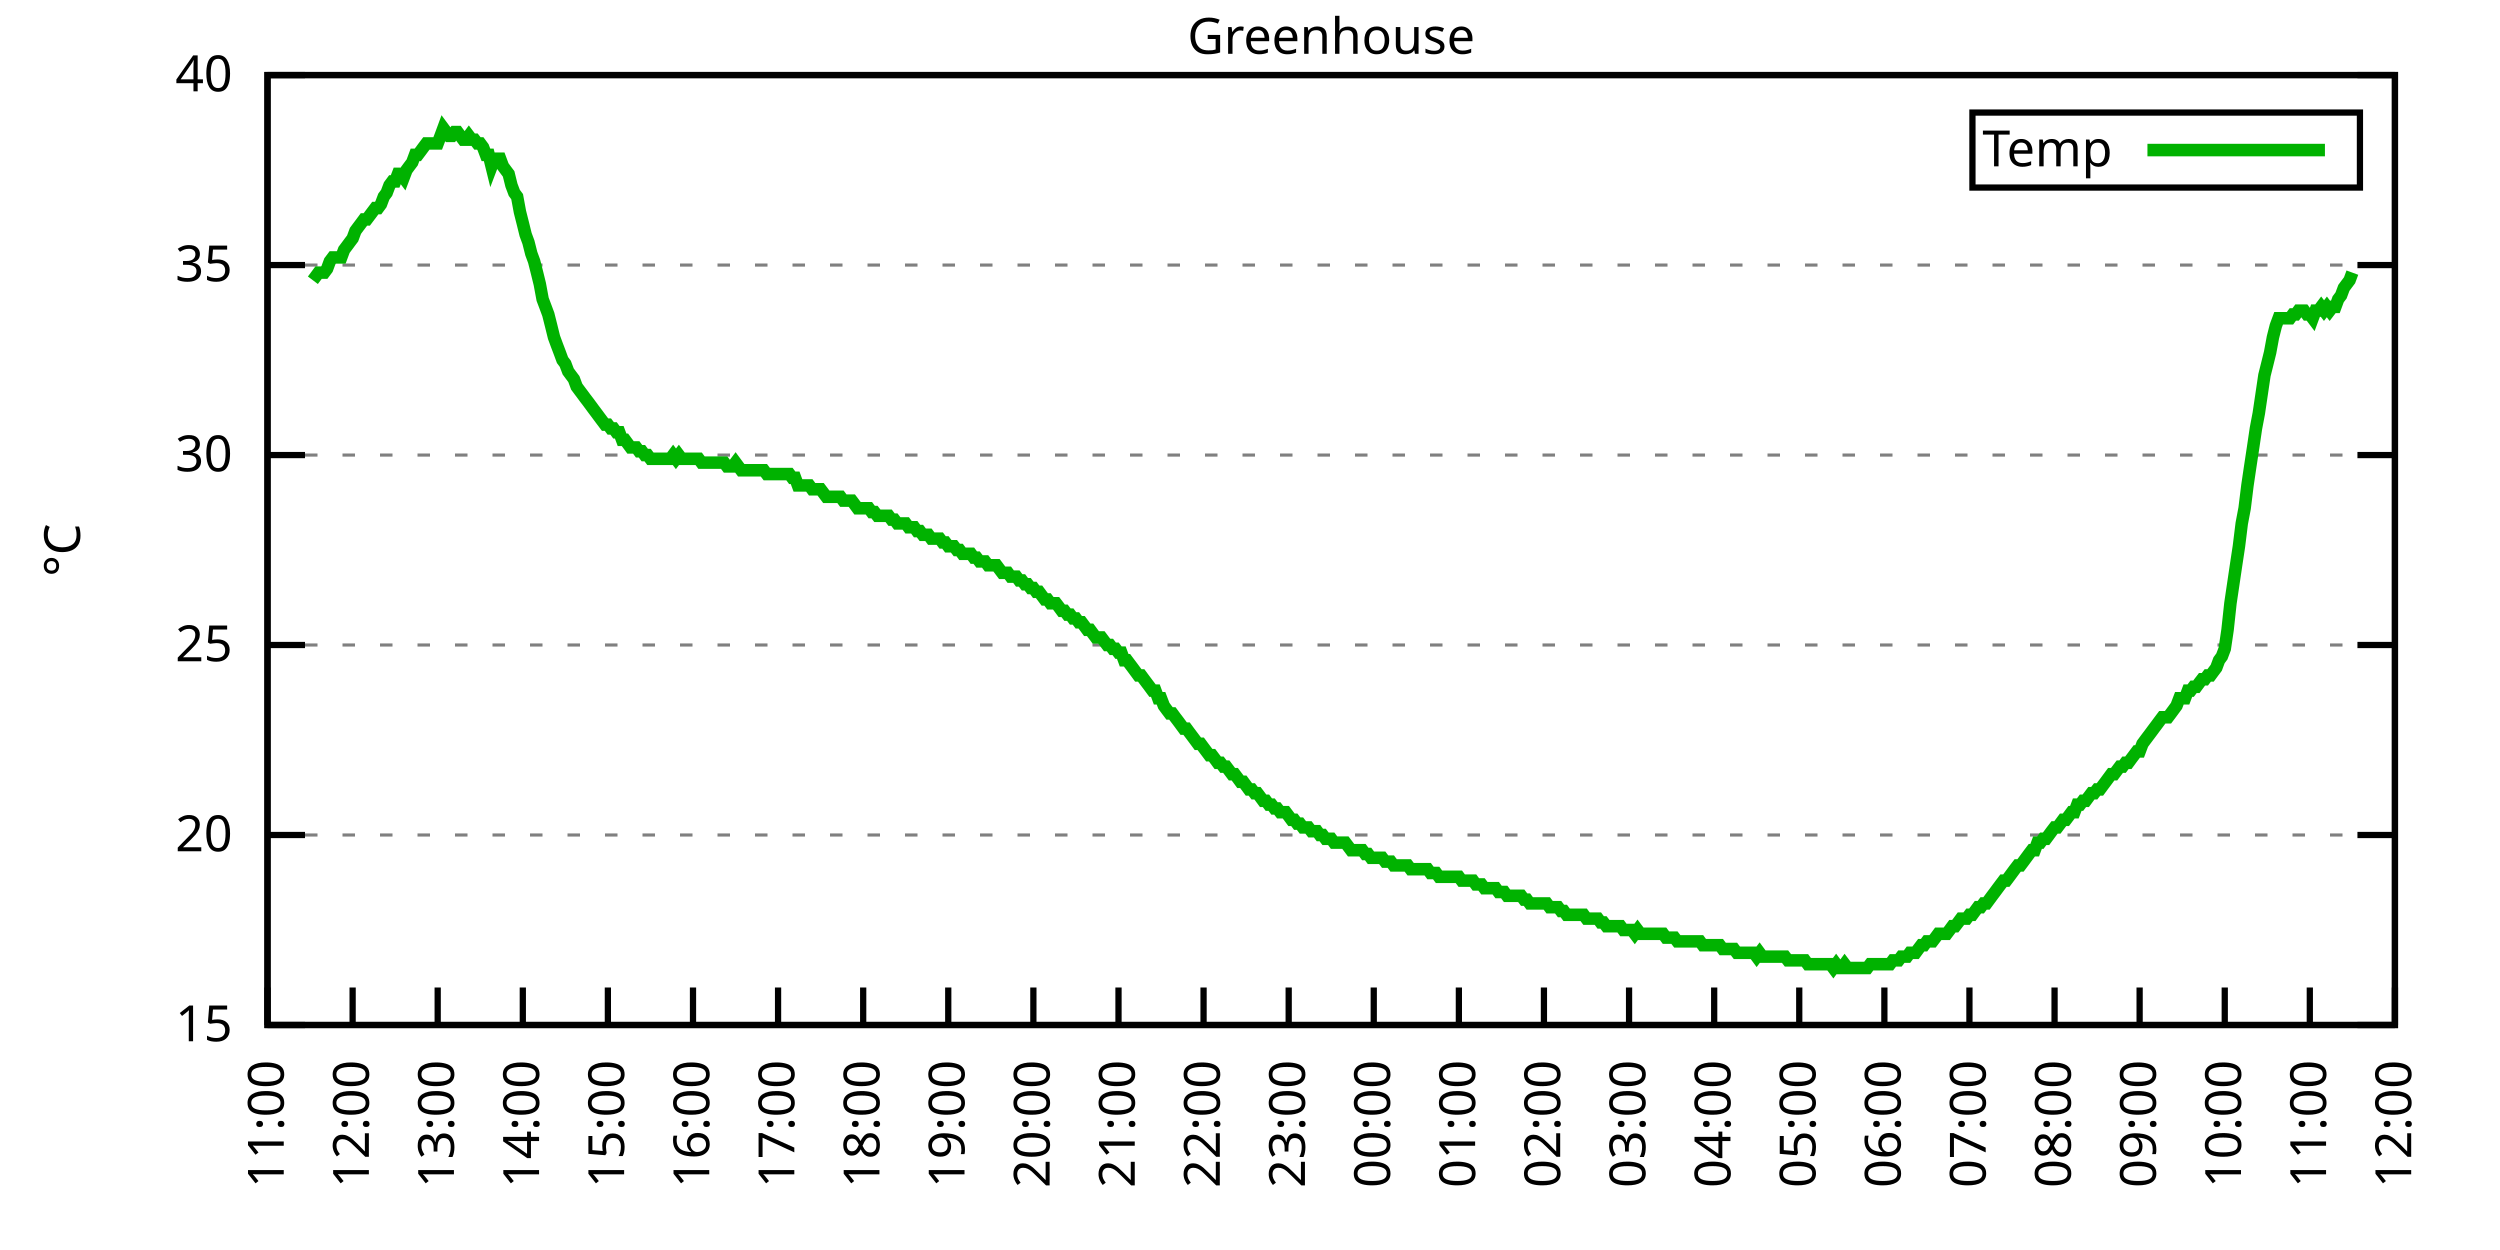
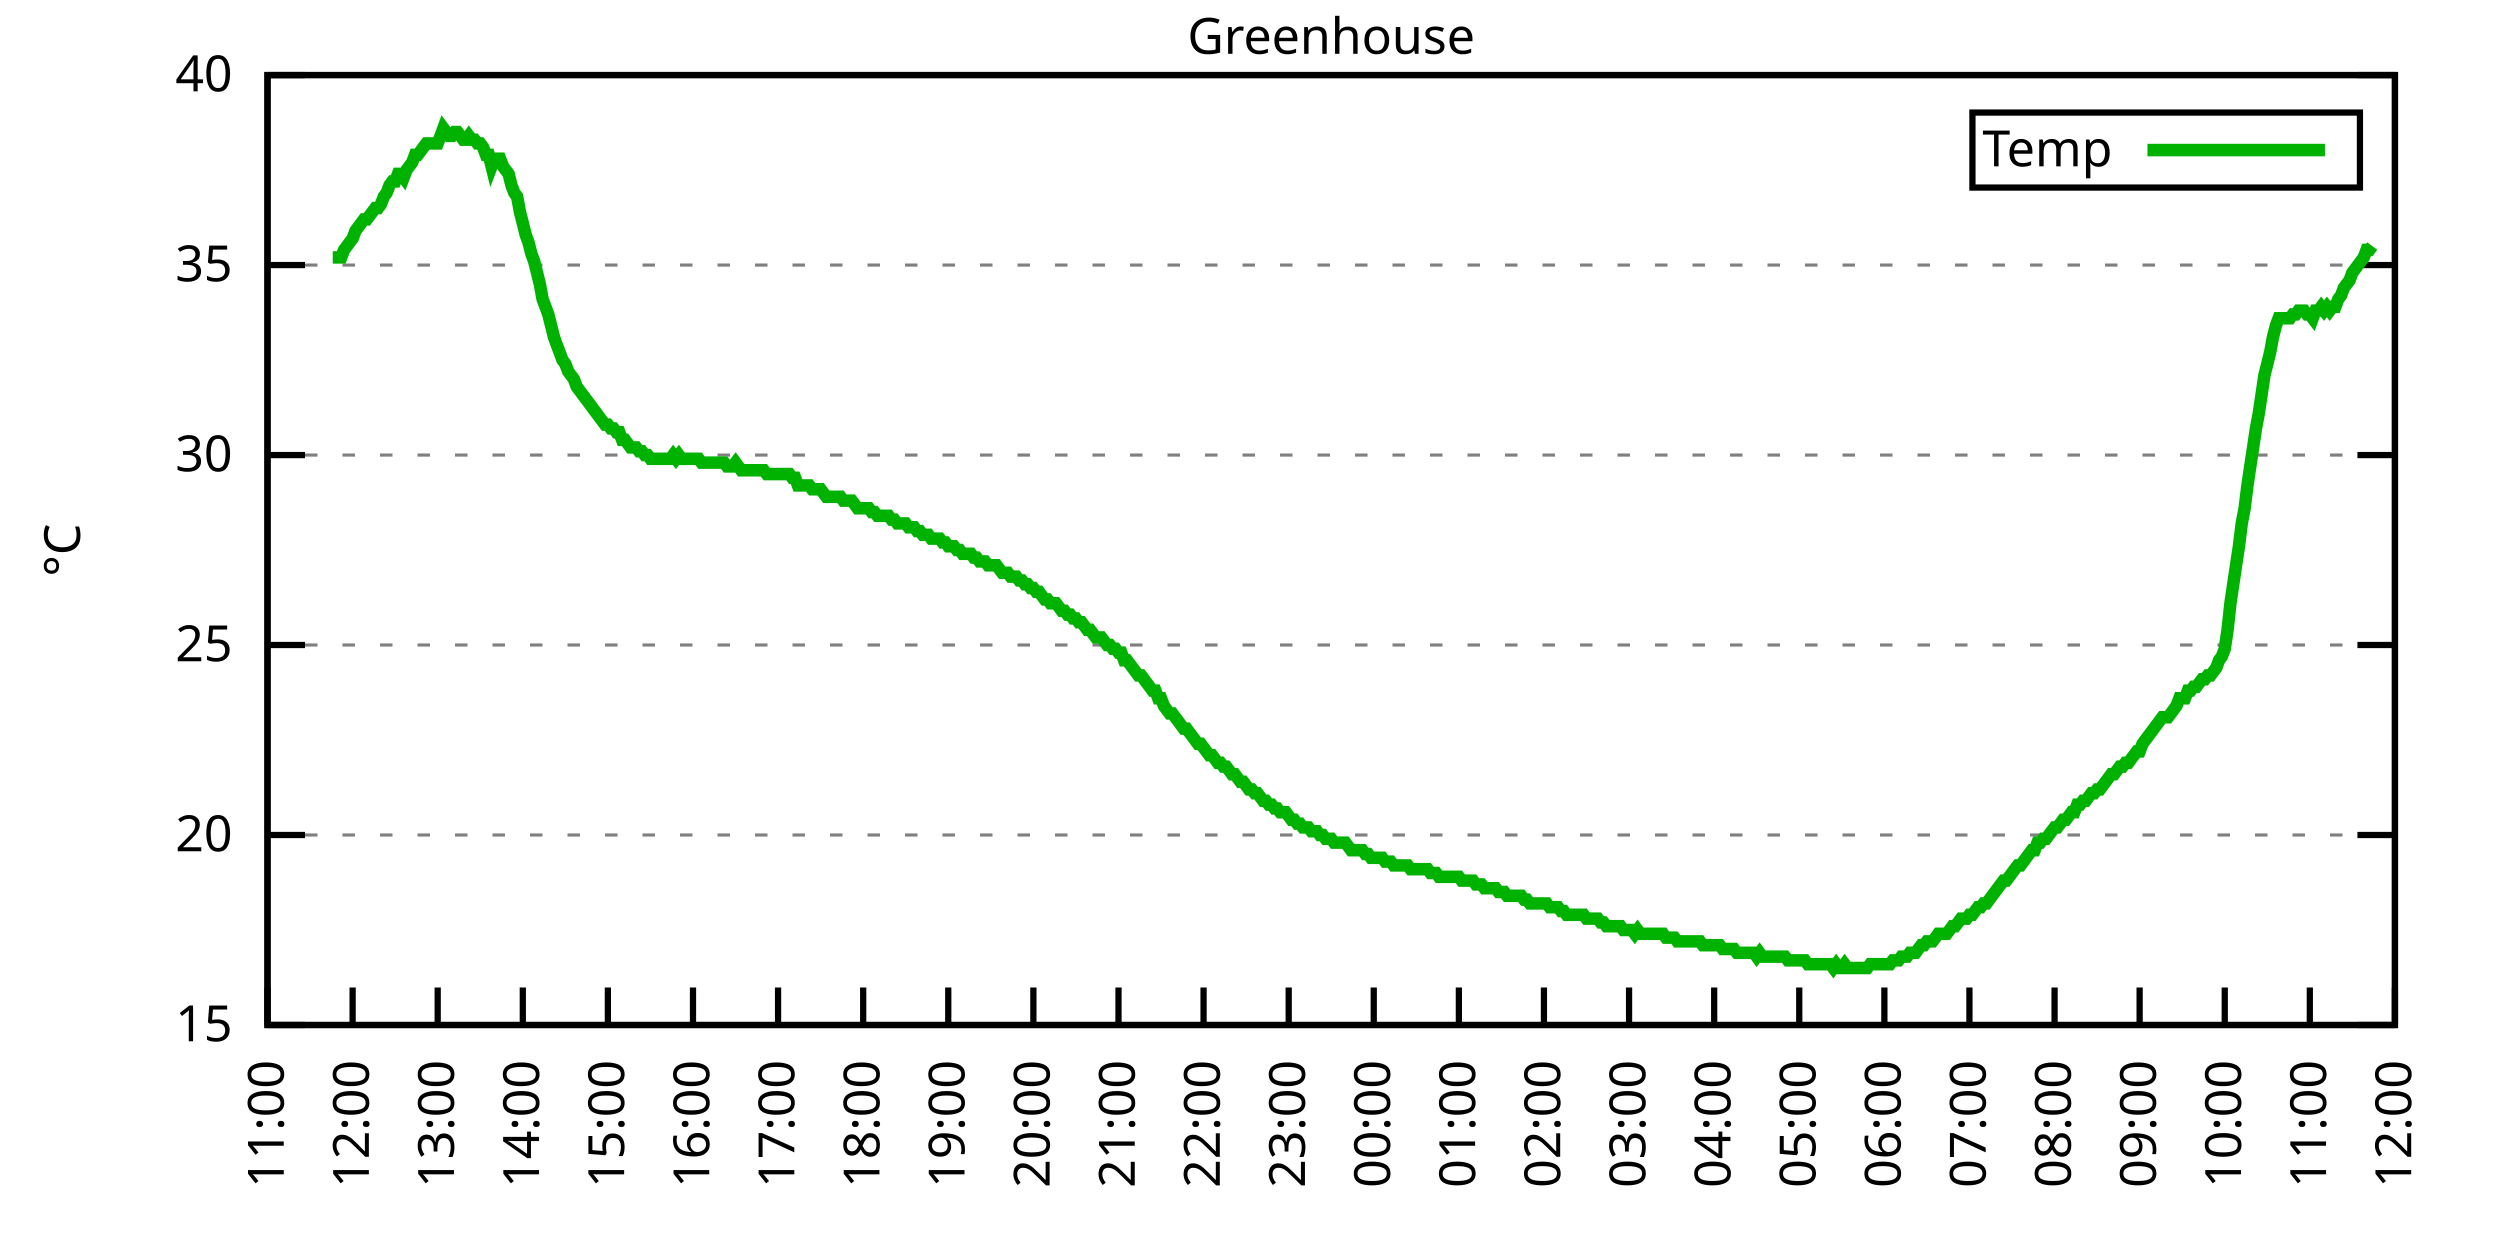
<svg xmlns="http://www.w3.org/2000/svg" xmlns:xlink="http://www.w3.org/1999/xlink" width="400" height="200" viewBox="0 0 400 200">
  <g id="gnuplot_canvas">
    <rect x="0" y="0" width="400" height="200" fill="none" />
    <defs>
      <circle id="gpDot" r="0.5" stroke-width="0.5" stroke="currentColor" />
      <path id="gpPt0" stroke-width="0.333" stroke="currentColor" d="M-1,0 h2 M0,-1 v2" />
      <path id="gpPt1" stroke-width="0.333" stroke="currentColor" d="M-1,-1 L1,1 M1,-1 L-1,1" />
      <path id="gpPt2" stroke-width="0.333" stroke="currentColor" d="M-1,0 L1,0 M0,-1 L0,1 M-1,-1 L1,1 M-1,1 L1,-1" />
      <rect id="gpPt3" stroke-width="0.333" stroke="currentColor" x="-1" y="-1" width="2" height="2" />
      <rect id="gpPt4" stroke-width="0.333" stroke="currentColor" fill="currentColor" x="-1" y="-1" width="2" height="2" />
      <circle id="gpPt5" stroke-width="0.333" stroke="currentColor" cx="0" cy="0" r="1" />
      <use xlink:href="#gpPt5" id="gpPt6" fill="currentColor" stroke="none" />
      <path id="gpPt7" stroke-width="0.333" stroke="currentColor" d="M0,-1.33 L-1.33,0.67 L1.33,0.67 z" />
      <use xlink:href="#gpPt7" id="gpPt8" fill="currentColor" stroke="none" />
      <use xlink:href="#gpPt7" id="gpPt9" stroke="currentColor" transform="rotate(180)" />
      <use xlink:href="#gpPt9" id="gpPt10" fill="currentColor" stroke="none" />
      <use xlink:href="#gpPt3" id="gpPt11" stroke="currentColor" transform="rotate(45)" />
      <use xlink:href="#gpPt11" id="gpPt12" fill="currentColor" stroke="none" />
      <path id="gpPt13" stroke-width="0.333" stroke="currentColor" d="M0,1.330 L1.265,0.411 L0.782,-1.067 L-0.782,-1.076 L-1.265,0.411 z" />
      <use xlink:href="#gpPt13" id="gpPt14" fill="currentColor" stroke="none" />
      <filter id="textbox" filterUnits="objectBoundingBox" x="0" y="0" height="1" width="1">
        <feFlood flood-color="white" flood-opacity="1" result="bgnd" />
        <feComposite in="SourceGraphic" in2="bgnd" operator="atop" />
      </filter>
      <filter id="greybox" filterUnits="objectBoundingBox" x="0" y="0" height="1" width="1">
        <feFlood flood-color="lightgrey" flood-opacity="1" result="grey" />
        <feComposite in="SourceGraphic" in2="grey" operator="atop" />
      </filter>
    </defs>
    <g fill="none" color="white" stroke="currentColor" stroke-width="1.00" stroke-linecap="butt" stroke-linejoin="miter">
</g>
    <g fill="none" color="black" stroke="currentColor" stroke-width="1.00" stroke-linecap="butt" stroke-linejoin="miter">
      <g stroke="none" shape-rendering="crispEdges">
        <polygon fill="rgb(255, 255, 255)" points="42.80,164.00 383.18,164.00 383.18,12.02 42.80,12.02 " />
      </g>
    </g>
    <g fill="none" color="black" stroke="currentColor" stroke-width="1.00" stroke-linecap="butt" stroke-linejoin="miter">
</g>
    <g fill="none" color="black" stroke="black" stroke-width="0.50" stroke-linecap="butt" stroke-linejoin="miter">
</g>
    <g fill="none" color="gray" stroke="currentColor" stroke-width="0.50" stroke-linecap="butt" stroke-linejoin="miter">
      <path stroke="gray" stroke-dasharray="2,4" class="gridline" d="M42.80,164.00 L383.19,164.00  " />
    </g>
    <g fill="none" color="gray" stroke="gray" stroke-width="1.00" stroke-linecap="butt" stroke-linejoin="miter">
</g>
    <g fill="none" color="black" stroke="currentColor" stroke-width="1.00" stroke-linecap="butt" stroke-linejoin="miter">
      <path stroke="black" d="M42.80,164.00 L48.80,164.00 M383.19,164.00 L377.19,164.00  " />
      <g transform="translate(37.20,166.60)" stroke="none" fill="black" font-family="Sans" font-size="8.00" text-anchor="end">
        <text>
          <tspan font-family="Sans"> 15</tspan>
        </text>
      </g>
    </g>
    <g fill="none" color="black" stroke="currentColor" stroke-width="1.00" stroke-linecap="butt" stroke-linejoin="miter">
</g>
    <g fill="none" color="black" stroke="black" stroke-width="0.50" stroke-linecap="butt" stroke-linejoin="miter">
</g>
    <g fill="none" color="gray" stroke="currentColor" stroke-width="0.50" stroke-linecap="butt" stroke-linejoin="miter">
      <path stroke="gray" stroke-dasharray="2,4" class="gridline" d="M42.80,133.60 L383.19,133.60  " />
    </g>
    <g fill="none" color="gray" stroke="gray" stroke-width="1.00" stroke-linecap="butt" stroke-linejoin="miter">
</g>
    <g fill="none" color="black" stroke="currentColor" stroke-width="1.00" stroke-linecap="butt" stroke-linejoin="miter">
      <path stroke="black" d="M42.80,133.60 L48.80,133.60 M383.19,133.60 L377.19,133.60  " />
      <g transform="translate(37.20,136.20)" stroke="none" fill="black" font-family="Sans" font-size="8.00" text-anchor="end">
        <text>
          <tspan font-family="Sans"> 20</tspan>
        </text>
      </g>
    </g>
    <g fill="none" color="black" stroke="currentColor" stroke-width="1.00" stroke-linecap="butt" stroke-linejoin="miter">
</g>
    <g fill="none" color="black" stroke="black" stroke-width="0.50" stroke-linecap="butt" stroke-linejoin="miter">
</g>
    <g fill="none" color="gray" stroke="currentColor" stroke-width="0.50" stroke-linecap="butt" stroke-linejoin="miter">
      <path stroke="gray" stroke-dasharray="2,4" class="gridline" d="M42.80,103.20 L383.19,103.20  " />
    </g>
    <g fill="none" color="gray" stroke="gray" stroke-width="1.00" stroke-linecap="butt" stroke-linejoin="miter">
</g>
    <g fill="none" color="black" stroke="currentColor" stroke-width="1.00" stroke-linecap="butt" stroke-linejoin="miter">
      <path stroke="black" d="M42.80,103.20 L48.80,103.20 M383.19,103.20 L377.19,103.20  " />
      <g transform="translate(37.20,105.80)" stroke="none" fill="black" font-family="Sans" font-size="8.00" text-anchor="end">
        <text>
          <tspan font-family="Sans"> 25</tspan>
        </text>
      </g>
    </g>
    <g fill="none" color="black" stroke="currentColor" stroke-width="1.00" stroke-linecap="butt" stroke-linejoin="miter">
</g>
    <g fill="none" color="black" stroke="black" stroke-width="0.50" stroke-linecap="butt" stroke-linejoin="miter">
</g>
    <g fill="none" color="gray" stroke="currentColor" stroke-width="0.50" stroke-linecap="butt" stroke-linejoin="miter">
      <path stroke="gray" stroke-dasharray="2,4" class="gridline" d="M42.80,72.81 L383.19,72.81  " />
    </g>
    <g fill="none" color="gray" stroke="gray" stroke-width="1.00" stroke-linecap="butt" stroke-linejoin="miter">
</g>
    <g fill="none" color="black" stroke="currentColor" stroke-width="1.00" stroke-linecap="butt" stroke-linejoin="miter">
      <path stroke="black" d="M42.80,72.81 L48.80,72.81 M383.19,72.81 L377.19,72.81  " />
      <g transform="translate(37.20,75.41)" stroke="none" fill="black" font-family="Sans" font-size="8.00" text-anchor="end">
        <text>
          <tspan font-family="Sans"> 30</tspan>
        </text>
      </g>
    </g>
    <g fill="none" color="black" stroke="currentColor" stroke-width="1.00" stroke-linecap="butt" stroke-linejoin="miter">
</g>
    <g fill="none" color="black" stroke="black" stroke-width="0.50" stroke-linecap="butt" stroke-linejoin="miter">
</g>
    <g fill="none" color="gray" stroke="currentColor" stroke-width="0.50" stroke-linecap="butt" stroke-linejoin="miter">
      <path stroke="gray" stroke-dasharray="2,4" class="gridline" d="M42.80,42.41 L383.19,42.41  " />
    </g>
    <g fill="none" color="gray" stroke="gray" stroke-width="1.00" stroke-linecap="butt" stroke-linejoin="miter">
</g>
    <g fill="none" color="black" stroke="currentColor" stroke-width="1.00" stroke-linecap="butt" stroke-linejoin="miter">
      <path stroke="black" d="M42.80,42.41 L48.80,42.41 M383.19,42.41 L377.19,42.41  " />
      <g transform="translate(37.20,45.01)" stroke="none" fill="black" font-family="Sans" font-size="8.00" text-anchor="end">
        <text>
          <tspan font-family="Sans"> 35</tspan>
        </text>
      </g>
    </g>
    <g fill="none" color="black" stroke="currentColor" stroke-width="1.00" stroke-linecap="butt" stroke-linejoin="miter">
</g>
    <g fill="none" color="black" stroke="black" stroke-width="0.50" stroke-linecap="butt" stroke-linejoin="miter">
</g>
    <g fill="none" color="gray" stroke="currentColor" stroke-width="0.50" stroke-linecap="butt" stroke-linejoin="miter">
      <path stroke="gray" stroke-dasharray="2,4" class="gridline" d="M42.80,12.01 L383.19,12.01  " />
    </g>
    <g fill="none" color="gray" stroke="gray" stroke-width="1.00" stroke-linecap="butt" stroke-linejoin="miter">
</g>
    <g fill="none" color="black" stroke="currentColor" stroke-width="1.00" stroke-linecap="butt" stroke-linejoin="miter">
      <path stroke="black" d="M42.80,12.01 L48.80,12.01 M383.19,12.01 L377.19,12.01  " />
      <g transform="translate(37.20,14.61)" stroke="none" fill="black" font-family="Sans" font-size="8.00" text-anchor="end">
        <text>
          <tspan font-family="Sans"> 40</tspan>
        </text>
      </g>
    </g>
    <g fill="none" color="black" stroke="currentColor" stroke-width="1.00" stroke-linecap="butt" stroke-linejoin="miter">
      <path stroke="black" d="M42.80,164.00 L42.80,158.00  " />
      <g transform="translate(45.40,169.60) rotate(270.00)" stroke="none" fill="black" font-family="Sans" font-size="8.00" text-anchor="end">
        <text>
          <tspan font-family="Sans">11:00</tspan>
        </text>
      </g>
    </g>
    <g fill="none" color="black" stroke="currentColor" stroke-width="1.00" stroke-linecap="butt" stroke-linejoin="miter">
      <path stroke="black" d="M56.42,164.00 L56.42,158.00  " />
      <g transform="translate(59.02,169.60) rotate(270.00)" stroke="none" fill="black" font-family="Sans" font-size="8.00" text-anchor="end">
        <text>
          <tspan font-family="Sans">12:00</tspan>
        </text>
      </g>
    </g>
    <g fill="none" color="black" stroke="currentColor" stroke-width="1.00" stroke-linecap="butt" stroke-linejoin="miter">
      <path stroke="black" d="M70.03,164.00 L70.03,158.00  " />
      <g transform="translate(72.63,169.60) rotate(270.00)" stroke="none" fill="black" font-family="Sans" font-size="8.00" text-anchor="end">
        <text>
          <tspan font-family="Sans">13:00</tspan>
        </text>
      </g>
    </g>
    <g fill="none" color="black" stroke="currentColor" stroke-width="1.00" stroke-linecap="butt" stroke-linejoin="miter">
      <path stroke="black" d="M83.65,164.00 L83.65,158.00  " />
      <g transform="translate(86.25,169.60) rotate(270.00)" stroke="none" fill="black" font-family="Sans" font-size="8.00" text-anchor="end">
        <text>
          <tspan font-family="Sans">14:00</tspan>
        </text>
      </g>
    </g>
    <g fill="none" color="black" stroke="currentColor" stroke-width="1.00" stroke-linecap="butt" stroke-linejoin="miter">
      <path stroke="black" d="M97.26,164.00 L97.26,158.00  " />
      <g transform="translate(99.86,169.60) rotate(270.00)" stroke="none" fill="black" font-family="Sans" font-size="8.00" text-anchor="end">
        <text>
          <tspan font-family="Sans">15:00</tspan>
        </text>
      </g>
    </g>
    <g fill="none" color="black" stroke="currentColor" stroke-width="1.00" stroke-linecap="butt" stroke-linejoin="miter">
      <path stroke="black" d="M110.88,164.00 L110.88,158.00  " />
      <g transform="translate(113.48,169.60) rotate(270.00)" stroke="none" fill="black" font-family="Sans" font-size="8.00" text-anchor="end">
        <text>
          <tspan font-family="Sans">16:00</tspan>
        </text>
      </g>
    </g>
    <g fill="none" color="black" stroke="currentColor" stroke-width="1.00" stroke-linecap="butt" stroke-linejoin="miter">
      <path stroke="black" d="M124.49,164.00 L124.49,158.00  " />
      <g transform="translate(127.09,169.60) rotate(270.00)" stroke="none" fill="black" font-family="Sans" font-size="8.00" text-anchor="end">
        <text>
          <tspan font-family="Sans">17:00</tspan>
        </text>
      </g>
    </g>
    <g fill="none" color="black" stroke="currentColor" stroke-width="1.00" stroke-linecap="butt" stroke-linejoin="miter">
      <path stroke="black" d="M138.11,164.00 L138.11,158.00  " />
      <g transform="translate(140.71,169.60) rotate(270.00)" stroke="none" fill="black" font-family="Sans" font-size="8.00" text-anchor="end">
        <text>
          <tspan font-family="Sans">18:00</tspan>
        </text>
      </g>
    </g>
    <g fill="none" color="black" stroke="currentColor" stroke-width="1.00" stroke-linecap="butt" stroke-linejoin="miter">
      <path stroke="black" d="M151.72,164.00 L151.72,158.00  " />
      <g transform="translate(154.32,169.60) rotate(270.00)" stroke="none" fill="black" font-family="Sans" font-size="8.00" text-anchor="end">
        <text>
          <tspan font-family="Sans">19:00</tspan>
        </text>
      </g>
    </g>
    <g fill="none" color="black" stroke="currentColor" stroke-width="1.00" stroke-linecap="butt" stroke-linejoin="miter">
      <path stroke="black" d="M165.34,164.00 L165.34,158.00  " />
      <g transform="translate(167.94,169.60) rotate(270.00)" stroke="none" fill="black" font-family="Sans" font-size="8.00" text-anchor="end">
        <text>
          <tspan font-family="Sans">20:00</tspan>
        </text>
      </g>
    </g>
    <g fill="none" color="black" stroke="currentColor" stroke-width="1.00" stroke-linecap="butt" stroke-linejoin="miter">
      <path stroke="black" d="M178.96,164.00 L178.96,158.00  " />
      <g transform="translate(181.56,169.60) rotate(270.00)" stroke="none" fill="black" font-family="Sans" font-size="8.00" text-anchor="end">
        <text>
          <tspan font-family="Sans">21:00</tspan>
        </text>
      </g>
    </g>
    <g fill="none" color="black" stroke="currentColor" stroke-width="1.00" stroke-linecap="butt" stroke-linejoin="miter">
      <path stroke="black" d="M192.57,164.00 L192.57,158.00  " />
      <g transform="translate(195.17,169.60) rotate(270.00)" stroke="none" fill="black" font-family="Sans" font-size="8.00" text-anchor="end">
        <text>
          <tspan font-family="Sans">22:00</tspan>
        </text>
      </g>
    </g>
    <g fill="none" color="black" stroke="currentColor" stroke-width="1.00" stroke-linecap="butt" stroke-linejoin="miter">
      <path stroke="black" d="M206.19,164.00 L206.19,158.00  " />
      <g transform="translate(208.79,169.60) rotate(270.00)" stroke="none" fill="black" font-family="Sans" font-size="8.00" text-anchor="end">
        <text>
          <tspan font-family="Sans">23:00</tspan>
        </text>
      </g>
    </g>
    <g fill="none" color="black" stroke="currentColor" stroke-width="1.00" stroke-linecap="butt" stroke-linejoin="miter">
      <path stroke="black" d="M219.80,164.00 L219.80,158.00  " />
      <g transform="translate(222.40,169.60) rotate(270.00)" stroke="none" fill="black" font-family="Sans" font-size="8.00" text-anchor="end">
        <text>
          <tspan font-family="Sans">00:00</tspan>
        </text>
      </g>
    </g>
    <g fill="none" color="black" stroke="currentColor" stroke-width="1.00" stroke-linecap="butt" stroke-linejoin="miter">
      <path stroke="black" d="M233.42,164.00 L233.42,158.00  " />
      <g transform="translate(236.02,169.60) rotate(270.00)" stroke="none" fill="black" font-family="Sans" font-size="8.00" text-anchor="end">
        <text>
          <tspan font-family="Sans">01:00</tspan>
        </text>
      </g>
    </g>
    <g fill="none" color="black" stroke="currentColor" stroke-width="1.00" stroke-linecap="butt" stroke-linejoin="miter">
      <path stroke="black" d="M247.03,164.00 L247.03,158.00  " />
      <g transform="translate(249.63,169.60) rotate(270.00)" stroke="none" fill="black" font-family="Sans" font-size="8.00" text-anchor="end">
        <text>
          <tspan font-family="Sans">02:00</tspan>
        </text>
      </g>
    </g>
    <g fill="none" color="black" stroke="currentColor" stroke-width="1.00" stroke-linecap="butt" stroke-linejoin="miter">
      <path stroke="black" d="M260.65,164.00 L260.65,158.00  " />
      <g transform="translate(263.25,169.60) rotate(270.00)" stroke="none" fill="black" font-family="Sans" font-size="8.00" text-anchor="end">
        <text>
          <tspan font-family="Sans">03:00</tspan>
        </text>
      </g>
    </g>
    <g fill="none" color="black" stroke="currentColor" stroke-width="1.00" stroke-linecap="butt" stroke-linejoin="miter">
      <path stroke="black" d="M274.27,164.00 L274.27,158.00  " />
      <g transform="translate(276.87,169.60) rotate(270.00)" stroke="none" fill="black" font-family="Sans" font-size="8.00" text-anchor="end">
        <text>
          <tspan font-family="Sans">04:00</tspan>
        </text>
      </g>
    </g>
    <g fill="none" color="black" stroke="currentColor" stroke-width="1.00" stroke-linecap="butt" stroke-linejoin="miter">
      <path stroke="black" d="M287.88,164.00 L287.88,158.00  " />
      <g transform="translate(290.48,169.60) rotate(270.00)" stroke="none" fill="black" font-family="Sans" font-size="8.00" text-anchor="end">
        <text>
          <tspan font-family="Sans">05:00</tspan>
        </text>
      </g>
    </g>
    <g fill="none" color="black" stroke="currentColor" stroke-width="1.00" stroke-linecap="butt" stroke-linejoin="miter">
      <path stroke="black" d="M301.50,164.00 L301.50,158.00  " />
      <g transform="translate(304.10,169.60) rotate(270.00)" stroke="none" fill="black" font-family="Sans" font-size="8.00" text-anchor="end">
        <text>
          <tspan font-family="Sans">06:00</tspan>
        </text>
      </g>
    </g>
    <g fill="none" color="black" stroke="currentColor" stroke-width="1.00" stroke-linecap="butt" stroke-linejoin="miter">
      <path stroke="black" d="M315.11,164.00 L315.11,158.00  " />
      <g transform="translate(317.71,169.60) rotate(270.00)" stroke="none" fill="black" font-family="Sans" font-size="8.00" text-anchor="end">
        <text>
          <tspan font-family="Sans">07:00</tspan>
        </text>
      </g>
    </g>
    <g fill="none" color="black" stroke="currentColor" stroke-width="1.00" stroke-linecap="butt" stroke-linejoin="miter">
      <path stroke="black" d="M328.73,164.00 L328.73,158.00  " />
      <g transform="translate(331.33,169.60) rotate(270.00)" stroke="none" fill="black" font-family="Sans" font-size="8.00" text-anchor="end">
        <text>
          <tspan font-family="Sans">08:00</tspan>
        </text>
      </g>
    </g>
    <g fill="none" color="black" stroke="currentColor" stroke-width="1.00" stroke-linecap="butt" stroke-linejoin="miter">
      <path stroke="black" d="M342.34,164.00 L342.34,158.00  " />
      <g transform="translate(344.94,169.60) rotate(270.00)" stroke="none" fill="black" font-family="Sans" font-size="8.00" text-anchor="end">
        <text>
          <tspan font-family="Sans">09:00</tspan>
        </text>
      </g>
    </g>
    <g fill="none" color="black" stroke="currentColor" stroke-width="1.00" stroke-linecap="butt" stroke-linejoin="miter">
      <path stroke="black" d="M355.96,164.00 L355.96,158.00  " />
      <g transform="translate(358.56,169.60) rotate(270.00)" stroke="none" fill="black" font-family="Sans" font-size="8.00" text-anchor="end">
        <text>
          <tspan font-family="Sans">10:00</tspan>
        </text>
      </g>
    </g>
    <g fill="none" color="black" stroke="currentColor" stroke-width="1.00" stroke-linecap="butt" stroke-linejoin="miter">
      <path stroke="black" d="M369.57,164.00 L369.57,158.00  " />
      <g transform="translate(372.17,169.60) rotate(270.00)" stroke="none" fill="black" font-family="Sans" font-size="8.00" text-anchor="end">
        <text>
          <tspan font-family="Sans">11:00</tspan>
        </text>
      </g>
    </g>
    <g fill="none" color="black" stroke="currentColor" stroke-width="1.00" stroke-linecap="butt" stroke-linejoin="miter">
      <path stroke="black" d="M383.19,164.00 L383.19,158.00  " />
      <g transform="translate(385.79,169.60) rotate(270.00)" stroke="none" fill="black" font-family="Sans" font-size="8.00" text-anchor="end">
        <text>
          <tspan font-family="Sans">12:00</tspan>
        </text>
      </g>
    </g>
    <g fill="none" color="black" stroke="currentColor" stroke-width="1.00" stroke-linecap="butt" stroke-linejoin="miter">
</g>
    <g fill="none" color="black" stroke="currentColor" stroke-width="1.00" stroke-linecap="butt" stroke-linejoin="miter">
      <path stroke="black" d="M42.80,12.01 L42.80,164.00 L383.19,164.00 L383.19,12.01 L42.80,12.01 Z  " />
    </g>
    <g fill="none" color="black" stroke="currentColor" stroke-width="1.00" stroke-linecap="butt" stroke-linejoin="miter">
</g>
    <g fill="none" color="black" stroke="currentColor" stroke-width="1.00" stroke-linecap="butt" stroke-linejoin="miter">
      <path stroke="black" d="M315.59,30.01 L315.59,18.01 L377.59,18.01 L377.59,30.01 L315.59,30.01 Z  " />
    </g>
    <g id="Greenhouse_plot_1">
      <g fill="none" color="white" stroke="black" stroke-width="2.00" stroke-linecap="butt" stroke-linejoin="miter">
</g>
      <g fill="none" color="black" stroke="currentColor" stroke-width="2.00" stroke-linecap="butt" stroke-linejoin="miter">
        <g transform="translate(337.99,26.61)" stroke="none" fill="black" font-family="Sans" font-size="8.00" text-anchor="end">
          <text>
            <tspan font-family="Sans">Temp</tspan>
          </text>
        </g>
      </g>
      <g fill="none" color="black" stroke="currentColor" stroke-width="2.00" stroke-linecap="butt" stroke-linejoin="miter">
-         <path stroke="rgb(  0, 178,   0)" d="M343.59,24.01 L371.99,24.01 M50.06,44.84 L50.52,44.23 L50.97,43.62 L51.42,43.62 L51.88,43.62 L52.33,43.02   L52.78,41.80 L53.24,41.19 L53.69,41.19 L54.15,41.19 L54.60,41.19 L55.05,39.98 L55.51,39.37 L55.96,38.76   L56.42,38.15 L56.87,36.94 L57.32,36.33 L57.78,35.72 L58.23,35.11 L58.68,35.11 L59.14,34.50 L59.59,33.90   L60.05,33.29 L60.50,33.29 L60.95,32.68 L61.41,31.46 L61.86,30.86 L62.32,29.64 L62.77,29.03 L63.22,29.03   L63.68,27.82 L64.13,27.82 L64.58,28.42 L65.04,27.21 L65.49,26.60 L65.95,25.99 L66.40,24.78 L66.85,24.78   L67.31,24.17 L67.76,23.56 L68.22,22.95 L68.67,22.95 L69.12,22.95 L69.58,22.95 L70.03,22.95 L70.49,21.74   L70.94,20.52 L71.39,21.13 L71.85,21.74 L72.30,21.74 L72.75,21.13 L73.21,21.13 L73.66,21.74 L74.12,22.35   L74.57,22.35 L75.02,21.74 L75.48,22.35 L75.93,22.35 L76.39,22.95 L76.84,22.95 L77.29,23.56 L77.75,24.78   L78.20,24.78 L78.65,26.60 L79.11,25.39 L79.56,25.39 L80.02,25.39 L80.47,26.60 L80.92,27.21 L81.38,27.82   L81.83,29.64 L82.29,30.86 L82.74,31.46 L83.19,33.90 L83.65,35.72 L84.10,37.54 L84.55,38.76 L85.01,40.58   L85.46,41.80 L85.92,43.62 L86.37,45.45 L86.82,47.88 L87.28,49.10 L87.73,50.31 L88.19,52.14 L88.64,53.96   L89.09,55.18 L89.55,56.39 L90.00,57.61 L90.45,58.21 L90.91,59.43 L91.36,60.04 L91.82,60.65 L92.27,61.86   L92.72,62.47 L93.18,63.08 L93.63,63.69 L94.09,64.29 L94.54,64.90 L94.99,65.51 L95.45,66.12 L95.90,66.73   L96.35,67.33 L96.81,67.94 L97.26,67.94 L97.72,68.55 L98.17,68.55 L98.62,69.16 L99.08,69.16 L99.53,70.37   L99.99,70.37 L100.44,70.98 L100.89,71.59 L101.35,71.59 L101.80,71.59 L102.25,72.20 L102.71,72.20 L103.16,72.81   L103.62,72.81 L104.07,73.41 L104.52,73.41 L104.98,73.41 L105.43,73.41 L105.89,73.41 L106.34,73.41 L106.79,73.41   L107.25,73.41 L107.70,72.81 L108.15,73.41 L108.61,72.81 L109.06,73.41 L109.52,73.41 L109.97,73.41 L110.42,73.41   L110.88,73.41 L111.33,73.41 L111.79,73.41 L112.24,74.02 L112.69,74.02 L113.15,74.02 L113.60,74.02 L114.05,74.02   L114.51,74.02 L114.96,74.02 L115.42,74.02 L115.87,74.02 L116.32,74.63 L116.78,74.63 L117.23,74.63 L117.69,74.02   L118.14,74.63 L118.59,75.24 L119.05,75.24 L119.50,75.24 L119.96,75.24 L120.41,75.24 L120.86,75.24 L121.32,75.24   L121.77,75.24 L122.22,75.24 L122.68,75.85 L123.13,75.85 L123.59,75.85 L124.04,75.85 L124.49,75.85 L124.95,75.85   L125.40,75.85 L125.86,75.85 L126.31,75.85 L126.76,76.45 L127.22,76.45 L127.67,77.67 L128.12,77.67 L128.58,77.67   L129.03,77.67 L129.49,77.67 L129.94,78.28 L130.39,78.28 L130.85,78.28 L131.30,78.28 L131.76,78.89 L132.21,79.49   L132.66,79.49 L133.12,79.49 L133.57,79.49 L134.02,79.49 L134.48,79.49 L134.93,80.10 L135.39,80.10 L135.84,80.10   L136.29,80.10 L136.75,80.71 L137.20,81.32 L137.66,81.32 L138.11,81.32 L138.56,81.32 L139.02,81.32 L139.47,81.93   L139.92,81.93 L140.38,82.53 L140.83,82.53 L141.29,82.53 L141.74,82.53 L142.19,82.53 L142.65,83.14 L143.10,83.14   L143.56,83.75 L144.01,83.75 L144.46,83.75 L144.92,83.75 L145.37,84.36 L145.82,84.36 L146.28,84.36 L146.73,84.97   L147.19,84.97 L147.64,85.57 L148.09,85.57 L148.55,85.57 L149.00,86.18 L149.46,86.18 L149.91,86.18 L150.36,86.18   L150.82,86.79 L151.27,86.79 L151.72,87.40 L152.18,87.40 L152.63,87.40 L153.09,88.00 L153.54,88.00 L153.99,88.61   L154.45,88.61 L154.90,88.61 L155.36,88.61 L155.81,89.22 L156.26,89.22 L156.72,89.83 L157.17,89.83 L157.62,89.83   L158.08,90.44 L158.53,90.44 L158.99,90.44 L159.44,90.44 L159.89,91.04 L160.35,91.65 L160.80,91.65 L161.26,91.65   L161.71,92.26 L162.16,92.26 L162.62,92.26 L163.07,92.87 L163.52,92.87 L163.98,93.48 L164.43,93.48 L164.89,94.08   L165.34,94.08 L165.79,94.69 L166.25,94.69 L166.70,95.30 L167.16,95.91 L167.61,95.91 L168.06,96.52 L168.52,96.52   L168.97,96.52 L169.43,97.12 L169.88,97.73 L170.33,97.73 L170.79,98.34 L171.24,98.34 L171.69,98.95 L172.15,98.95   L172.60,99.56 L173.06,99.56 L173.51,100.16 L173.96,100.77 L174.42,100.77 L174.87,101.38 L175.33,101.99 L175.78,101.99   L176.23,101.99 L176.69,102.60 L177.14,103.20 L177.59,103.20 L178.05,103.81 L178.50,103.81 L178.96,104.42 L179.41,104.42   L179.86,105.64 L180.32,105.64 L180.77,106.24 L181.23,106.85 L181.68,107.46 L182.13,108.07 L182.59,108.07 L183.04,108.68   L183.49,109.28 L183.95,109.89 L184.40,110.50 L184.86,110.50 L185.31,111.72 L185.76,111.72 L186.22,112.93 L186.67,113.54   L187.13,114.15 L187.58,114.15 L188.03,114.76 L188.49,115.36 L188.94,115.97 L189.39,116.58 L189.85,116.58 L190.30,117.19   L190.76,117.80 L191.21,118.40 L191.66,119.01 L192.12,119.01 L192.57,119.62 L193.03,120.23 L193.48,120.83 L193.93,120.83   L194.39,121.44 L194.84,122.05 L195.29,122.05 L195.75,122.66 L196.20,122.66 L196.66,123.27 L197.11,123.87 L197.56,123.87   L198.02,124.48 L198.47,125.09 L198.93,125.09 L199.38,125.70 L199.83,126.31 L200.29,126.31 L200.74,126.91 L201.19,126.91   L201.65,127.52 L202.10,128.13 L202.56,128.13 L203.01,128.74 L203.46,128.74 L203.92,129.35 L204.37,129.35 L204.83,129.95   L205.28,129.95 L205.73,129.95 L206.19,130.56 L206.64,131.17 L207.09,131.17 L207.55,131.78 L208.00,131.78 L208.46,132.39   L208.91,132.39 L209.36,132.39 L209.82,132.99 L210.27,132.99 L210.73,132.99 L211.18,133.60 L211.63,133.60 L212.09,134.21   L212.54,134.21 L213.00,134.21 L213.45,134.82 L213.90,134.82 L214.36,134.82 L214.81,134.82 L215.26,134.82 L215.72,135.43   L216.17,136.03 L216.63,136.03 L217.08,136.03 L217.53,136.03 L217.99,136.03 L218.44,136.64 L218.90,136.64 L219.35,137.25   L219.80,137.25 L220.26,137.25 L220.71,137.25 L221.16,137.25 L221.62,137.86 L222.07,137.86 L222.53,137.86 L222.98,138.47   L223.43,138.47 L223.89,138.47 L224.34,138.47 L224.80,138.47 L225.25,138.47 L225.70,139.07 L226.16,139.07 L226.61,139.07   L227.06,139.07 L227.52,139.07 L227.97,139.07 L228.43,139.07 L228.88,139.68 L229.33,139.68 L229.79,139.68 L230.24,140.29   L230.70,140.29 L231.15,140.29 L231.60,140.29 L232.06,140.29 L232.51,140.29 L232.96,140.29 L233.42,140.29 L233.87,140.90   L234.33,140.90 L234.78,140.90 L235.23,140.90 L235.69,140.90 L236.14,141.51 L236.60,141.51 L237.05,141.51 L237.50,142.11   L237.96,142.11 L238.41,142.11 L238.86,142.11 L239.32,142.11 L239.77,142.72 L240.23,142.72 L240.68,142.72 L241.13,143.33   L241.59,143.33 L242.04,143.33 L242.50,143.33 L242.95,143.33 L243.40,143.33 L243.86,143.94 L244.31,143.94 L244.76,144.55   L245.22,144.55 L245.67,144.55 L246.13,144.55 L246.58,144.55 L247.03,144.55 L247.49,144.55 L247.94,145.15 L248.40,145.15   L248.85,145.15 L249.30,145.15 L249.76,145.76 L250.21,145.76 L250.66,146.37 L251.12,146.37 L251.57,146.37 L252.03,146.37   L252.48,146.37 L252.93,146.37 L253.39,146.37 L253.84,146.98 L254.30,146.98 L254.75,146.98 L255.20,146.98 L255.66,146.98   L256.11,147.59 L256.56,147.59 L257.02,148.19 L257.47,148.19 L257.93,148.19 L258.38,148.19 L258.83,148.19 L259.29,148.19   L259.74,148.80 L260.20,148.80 L260.65,148.80 L261.10,148.80 L261.56,149.41 L262.01,148.80 L262.47,149.41 L262.92,149.41   L263.37,149.41 L263.83,149.41 L264.28,149.41 L264.73,149.41 L265.19,149.41 L265.64,149.41 L266.10,149.41 L266.55,150.02   L267.00,150.02 L267.46,150.02 L267.91,150.02 L268.37,150.62 L268.82,150.62 L269.27,150.62 L269.73,150.62 L270.18,150.62   L270.63,150.62 L271.09,150.62 L271.54,150.62 L272.00,150.62 L272.45,151.23 L272.90,151.23 L273.36,151.23 L273.81,151.23   L274.27,151.23 L274.72,151.23 L275.17,151.23 L275.63,151.84 L276.08,151.84 L276.53,151.84 L276.99,151.84 L277.44,151.84   L277.90,152.45 L278.35,152.45 L278.80,152.45 L279.26,152.45 L279.71,152.45 L280.17,152.45 L280.62,152.45 L281.07,153.06   L281.53,152.45 L281.98,153.06 L282.43,153.06 L282.89,153.06 L283.34,153.06 L283.80,153.06 L284.25,153.06 L284.70,153.06   L285.16,153.06 L285.61,153.06 L286.07,153.66 L286.52,153.66 L286.97,153.66 L287.43,153.66 L287.88,153.66 L288.33,153.66   L288.79,153.66 L289.24,154.27 L289.70,154.27 L290.15,154.27 L290.60,154.27 L291.06,154.27 L291.51,154.27 L291.97,154.27   L292.42,154.27 L292.87,154.27 L293.33,154.88 L293.78,154.27 L294.23,154.88 L294.69,154.88 L295.14,154.27 L295.60,154.88   L296.05,154.88 L296.50,154.88 L296.96,154.88 L297.41,154.88 L297.87,154.88 L298.32,154.88 L298.77,154.88 L299.23,154.27   L299.68,154.27 L300.13,154.27 L300.59,154.27 L301.04,154.27 L301.50,154.27 L301.95,154.27 L302.40,154.27 L302.86,153.66   L303.31,153.66 L303.77,153.66 L304.22,153.06 L304.67,153.06 L305.13,153.06 L305.58,152.45 L306.03,152.45 L306.49,152.45   L306.94,151.84 L307.40,151.23 L307.85,151.23 L308.30,150.62 L308.76,150.62 L309.21,150.62 L309.67,150.02 L310.12,149.41   L310.57,149.41 L311.03,149.41 L311.48,149.41 L311.94,148.80 L312.39,148.19 L312.84,148.19 L313.30,147.59 L313.75,146.98   L314.20,146.98 L314.66,146.98 L315.11,146.37 L315.57,146.37 L316.02,145.76 L316.47,145.15 L316.93,145.15 L317.38,144.55   L317.84,144.55 L318.29,143.94 L318.74,143.33 L319.20,142.72 L319.65,142.11 L320.10,141.51 L320.56,140.90 L321.01,140.90   L321.47,140.29 L321.92,139.68 L322.37,139.07 L322.83,138.47 L323.28,138.47 L323.74,137.86 L324.19,137.25 L324.64,136.64   L325.10,136.03 L325.55,136.03 L326.00,134.82 L326.46,134.82 L326.91,134.21 L327.37,134.21 L327.82,133.60 L328.27,132.99   L328.73,132.39 L329.18,132.39 L329.64,131.78 L330.09,131.17 L330.54,131.17 L331.00,130.56 L331.45,129.95 L331.90,129.95   L332.36,128.74 L332.81,128.74 L333.27,128.13 L333.72,128.13 L334.17,127.52 L334.63,126.91 L335.08,126.91 L335.54,126.31   L335.99,126.31 L336.44,125.70 L336.90,125.09 L337.35,124.48 L337.80,123.87 L338.26,123.87 L338.71,123.27 L339.17,122.66   L339.62,122.66 L340.07,122.05 L340.53,122.05 L340.98,121.44 L341.44,120.83 L341.89,120.23 L342.34,120.23 L342.80,119.01   L343.25,118.40 L343.70,117.80 L344.16,117.19 L344.61,116.58 L345.07,115.97 L345.52,115.36 L345.97,114.76 L346.43,114.76   L346.88,114.76 L347.34,114.15 L347.79,113.54 L348.24,112.93 L348.70,111.72 L349.15,111.72 L349.60,111.72 L350.06,110.50   L350.51,110.50 L350.97,109.89 L351.42,109.89 L351.87,109.28 L352.33,108.68 L352.78,108.68 L353.24,108.07 L353.69,108.07   L354.14,107.46 L354.60,106.85 L355.05,105.64 L355.50,105.03 L355.96,103.81 L356.41,100.77 L356.87,96.52 L357.32,93.48   L357.77,90.44 L358.23,87.40 L358.68,83.75 L359.14,81.32 L359.59,77.67 L360.04,74.63 L360.50,71.59 L360.95,68.55   L361.41,66.12 L361.86,63.08 L362.31,60.04 L362.77,58.21 L363.22,56.39 L363.67,53.96 L364.13,52.14 L364.58,50.92   L365.04,50.92 L365.49,50.92 L365.94,50.92 L366.40,50.92 L366.85,50.31 L367.31,50.31 L367.76,49.70 L368.21,49.70   L368.67,49.70 L369.12,50.31 L369.57,50.31 L370.03,50.92 L370.48,49.70 L370.94,49.70 L371.39,49.10 L371.84,49.70   L372.30,49.10 L372.75,49.70 L373.21,49.10 L373.66,49.10 L374.11,47.88 L374.57,47.27 L375.02,46.06 L375.47,45.45   L375.93,44.84 L376.38,43.62  " />
+         <path stroke="rgb(  0, 178,   0)" d="M343.59,24.01 L371.99,24.01 M53.24,41.19 L53.69,41.19 L54.15,41.19 L54.60,41.19 L55.05,39.98 L55.51,39.37   L55.96,38.76 L56.42,38.15 L56.87,36.94 L57.32,36.33 L57.78,35.72 L58.23,35.11 L58.68,35.11 L59.14,34.50   L59.59,33.90 L60.05,33.29 L60.50,33.29 L60.95,32.68 L61.41,31.46 L61.86,30.86 L62.32,29.64 L62.77,29.03   L63.22,29.03 L63.68,27.82 L64.13,27.82 L64.58,28.42 L65.04,27.21 L65.49,26.60 L65.95,25.99 L66.40,24.78   L66.85,24.78 L67.31,24.17 L67.76,23.56 L68.22,22.95 L68.67,22.95 L69.12,22.95 L69.58,22.95 L70.03,22.95   L70.49,21.74 L70.94,20.52 L71.39,21.13 L71.85,21.74 L72.30,21.74 L72.75,21.13 L73.21,21.13 L73.66,21.74   L74.12,22.35 L74.57,22.35 L75.02,21.74 L75.48,22.35 L75.93,22.35 L76.39,22.95 L76.84,22.95 L77.29,23.56   L77.75,24.78 L78.20,24.78 L78.65,26.60 L79.11,25.39 L79.56,25.39 L80.02,25.39 L80.47,26.60 L80.92,27.21   L81.38,27.82 L81.83,29.64 L82.29,30.86 L82.74,31.46 L83.19,33.90 L83.65,35.72 L84.10,37.54 L84.55,38.76   L85.01,40.58 L85.46,41.80 L85.92,43.62 L86.37,45.45 L86.82,47.88 L87.28,49.10 L87.73,50.31 L88.19,52.14   L88.64,53.96 L89.09,55.18 L89.55,56.39 L90.00,57.61 L90.45,58.21 L90.91,59.43 L91.36,60.04 L91.82,60.65   L92.27,61.86 L92.72,62.47 L93.18,63.08 L93.63,63.69 L94.09,64.29 L94.54,64.90 L94.99,65.51 L95.45,66.12   L95.90,66.73 L96.35,67.33 L96.81,67.94 L97.26,67.94 L97.72,68.55 L98.17,68.55 L98.62,69.16 L99.08,69.16   L99.53,70.37 L99.99,70.37 L100.44,70.98 L100.89,71.59 L101.35,71.59 L101.80,71.59 L102.25,72.20 L102.71,72.20   L103.16,72.81 L103.62,72.81 L104.07,73.41 L104.52,73.41 L104.98,73.41 L105.43,73.41 L105.89,73.41 L106.34,73.41   L106.79,73.41 L107.25,73.41 L107.70,72.81 L108.15,73.41 L108.61,72.81 L109.06,73.41 L109.52,73.41 L109.97,73.41   L110.42,73.41 L110.88,73.41 L111.33,73.41 L111.79,73.41 L112.24,74.02 L112.69,74.02 L113.15,74.02 L113.60,74.02   L114.05,74.02 L114.51,74.02 L114.96,74.02 L115.42,74.02 L115.87,74.02 L116.32,74.63 L116.78,74.63 L117.23,74.63   L117.69,74.02 L118.14,74.63 L118.59,75.24 L119.05,75.24 L119.50,75.24 L119.96,75.24 L120.41,75.24 L120.86,75.24   L121.32,75.24 L121.77,75.24 L122.22,75.24 L122.68,75.85 L123.13,75.85 L123.59,75.85 L124.04,75.85 L124.49,75.85   L124.95,75.85 L125.40,75.85 L125.86,75.85 L126.31,75.85 L126.76,76.45 L127.22,76.45 L127.67,77.67 L128.12,77.67   L128.58,77.67 L129.03,77.67 L129.49,77.67 L129.94,78.28 L130.39,78.28 L130.85,78.28 L131.30,78.28 L131.76,78.89   L132.21,79.49 L132.66,79.49 L133.12,79.49 L133.57,79.49 L134.02,79.49 L134.48,79.49 L134.93,80.10 L135.39,80.10   L135.84,80.10 L136.29,80.10 L136.75,80.71 L137.20,81.32 L137.66,81.32 L138.11,81.32 L138.56,81.32 L139.02,81.32   L139.47,81.93 L139.92,81.93 L140.38,82.53 L140.83,82.53 L141.29,82.53 L141.74,82.53 L142.19,82.53 L142.65,83.14   L143.10,83.14 L143.56,83.75 L144.01,83.75 L144.46,83.75 L144.92,83.75 L145.37,84.36 L145.82,84.36 L146.28,84.36   L146.73,84.97 L147.19,84.97 L147.64,85.57 L148.09,85.57 L148.55,85.57 L149.00,86.18 L149.46,86.18 L149.91,86.18   L150.36,86.18 L150.82,86.79 L151.27,86.79 L151.72,87.40 L152.18,87.40 L152.63,87.40 L153.09,88.00 L153.54,88.00   L153.99,88.61 L154.45,88.61 L154.90,88.61 L155.36,88.61 L155.81,89.22 L156.26,89.22 L156.72,89.83 L157.17,89.83   L157.62,89.83 L158.08,90.44 L158.53,90.44 L158.99,90.44 L159.44,90.44 L159.89,91.04 L160.35,91.65 L160.80,91.65   L161.26,91.65 L161.71,92.26 L162.16,92.26 L162.62,92.26 L163.07,92.87 L163.52,92.87 L163.98,93.48 L164.43,93.48   L164.89,94.08 L165.34,94.08 L165.79,94.69 L166.25,94.69 L166.70,95.30 L167.16,95.91 L167.61,95.91 L168.06,96.52   L168.52,96.52 L168.97,96.52 L169.43,97.12 L169.88,97.73 L170.33,97.73 L170.79,98.34 L171.24,98.34 L171.69,98.95   L172.15,98.95 L172.60,99.56 L173.06,99.56 L173.51,100.16 L173.96,100.77 L174.42,100.77 L174.87,101.38 L175.33,101.99   L175.78,101.99 L176.23,101.99 L176.69,102.60 L177.14,103.20 L177.59,103.20 L178.05,103.81 L178.50,103.81 L178.96,104.42   L179.41,104.42 L179.86,105.64 L180.32,105.64 L180.77,106.24 L181.23,106.85 L181.68,107.46 L182.13,108.07 L182.59,108.07   L183.04,108.68 L183.49,109.28 L183.95,109.89 L184.40,110.50 L184.86,110.50 L185.31,111.72 L185.76,111.72 L186.22,112.93   L186.67,113.54 L187.13,114.15 L187.58,114.15 L188.03,114.76 L188.49,115.36 L188.94,115.97 L189.39,116.58 L189.85,116.58   L190.30,117.19 L190.76,117.80 L191.21,118.40 L191.66,119.01 L192.12,119.01 L192.57,119.62 L193.03,120.23 L193.48,120.83   L193.93,120.83 L194.39,121.44 L194.84,122.05 L195.29,122.05 L195.75,122.66 L196.20,122.66 L196.66,123.27 L197.11,123.87   L197.56,123.87 L198.02,124.48 L198.47,125.09 L198.93,125.09 L199.38,125.70 L199.83,126.31 L200.29,126.31 L200.74,126.91   L201.19,126.91 L201.65,127.52 L202.10,128.13 L202.56,128.13 L203.01,128.74 L203.46,128.74 L203.92,129.35 L204.37,129.35   L204.83,129.95 L205.28,129.95 L205.73,129.95 L206.19,130.56 L206.64,131.17 L207.09,131.17 L207.55,131.78 L208.00,131.78   L208.46,132.39 L208.91,132.39 L209.36,132.39 L209.82,132.99 L210.27,132.99 L210.73,132.99 L211.18,133.60 L211.63,133.60   L212.09,134.21 L212.54,134.21 L213.00,134.21 L213.45,134.82 L213.90,134.82 L214.36,134.82 L214.81,134.82 L215.26,134.82   L215.72,135.43 L216.17,136.03 L216.63,136.03 L217.08,136.03 L217.53,136.03 L217.99,136.03 L218.44,136.64 L218.90,136.64   L219.35,137.25 L219.80,137.25 L220.26,137.25 L220.71,137.25 L221.16,137.25 L221.62,137.86 L222.07,137.86 L222.53,137.86   L222.98,138.47 L223.43,138.47 L223.89,138.47 L224.34,138.47 L224.80,138.47 L225.25,138.47 L225.70,139.07 L226.16,139.07   L226.61,139.07 L227.06,139.07 L227.52,139.07 L227.97,139.07 L228.43,139.07 L228.88,139.68 L229.33,139.68 L229.79,139.68   L230.24,140.29 L230.70,140.29 L231.15,140.29 L231.60,140.29 L232.06,140.29 L232.51,140.29 L232.96,140.29 L233.42,140.29   L233.87,140.90 L234.33,140.90 L234.78,140.90 L235.23,140.90 L235.69,140.90 L236.14,141.51 L236.60,141.51 L237.05,141.51   L237.50,142.11 L237.96,142.11 L238.41,142.11 L238.86,142.11 L239.32,142.11 L239.77,142.72 L240.23,142.72 L240.68,142.72   L241.13,143.33 L241.59,143.33 L242.04,143.33 L242.50,143.33 L242.95,143.33 L243.40,143.33 L243.86,143.94 L244.31,143.94   L244.76,144.55 L245.22,144.55 L245.67,144.55 L246.13,144.55 L246.58,144.55 L247.03,144.55 L247.49,144.55 L247.94,145.15   L248.40,145.15 L248.85,145.15 L249.30,145.15 L249.76,145.76 L250.21,145.76 L250.66,146.37 L251.12,146.37 L251.57,146.37   L252.03,146.37 L252.48,146.37 L252.93,146.37 L253.39,146.37 L253.84,146.98 L254.30,146.98 L254.75,146.98 L255.20,146.98   L255.66,146.98 L256.11,147.59 L256.56,147.59 L257.02,148.19 L257.47,148.19 L257.93,148.19 L258.38,148.19 L258.83,148.19   L259.29,148.19 L259.74,148.80 L260.20,148.80 L260.65,148.80 L261.10,148.80 L261.56,149.41 L262.01,148.80 L262.47,149.41   L262.92,149.41 L263.37,149.41 L263.83,149.41 L264.28,149.41 L264.73,149.41 L265.19,149.41 L265.64,149.41 L266.10,149.41   L266.55,150.02 L267.00,150.02 L267.46,150.02 L267.91,150.02 L268.37,150.62 L268.82,150.62 L269.27,150.62 L269.73,150.62   L270.18,150.62 L270.63,150.62 L271.09,150.62 L271.54,150.62 L272.00,150.62 L272.45,151.23 L272.90,151.23 L273.36,151.23   L273.81,151.23 L274.27,151.23 L274.72,151.23 L275.17,151.23 L275.63,151.84 L276.08,151.84 L276.53,151.84 L276.99,151.84   L277.44,151.84 L277.90,152.45 L278.35,152.45 L278.80,152.45 L279.26,152.45 L279.71,152.45 L280.17,152.45 L280.62,152.45   L281.07,153.06 L281.53,152.45 L281.98,153.06 L282.43,153.06 L282.89,153.06 L283.34,153.06 L283.80,153.06 L284.25,153.06   L284.70,153.06 L285.16,153.06 L285.61,153.06 L286.07,153.66 L286.52,153.66 L286.97,153.66 L287.43,153.66 L287.88,153.66   L288.33,153.66 L288.79,153.66 L289.24,154.27 L289.70,154.27 L290.15,154.27 L290.60,154.27 L291.06,154.27 L291.51,154.27   L291.97,154.27 L292.42,154.27 L292.87,154.27 L293.33,154.88 L293.78,154.27 L294.23,154.88 L294.69,154.88 L295.14,154.27   L295.60,154.88 L296.05,154.88 L296.50,154.88 L296.96,154.88 L297.41,154.88 L297.87,154.88 L298.32,154.88 L298.77,154.88   L299.23,154.27 L299.68,154.27 L300.13,154.27 L300.59,154.27 L301.04,154.27 L301.50,154.27 L301.95,154.27 L302.40,154.27   L302.86,153.66 L303.31,153.66 L303.77,153.66 L304.22,153.06 L304.67,153.06 L305.13,153.06 L305.58,152.45 L306.03,152.45   L306.49,152.45 L306.94,151.84 L307.40,151.23 L307.85,151.23 L308.30,150.62 L308.76,150.62 L309.21,150.62 L309.67,150.02   L310.12,149.41 L310.57,149.41 L311.03,149.41 L311.48,149.41 L311.94,148.80 L312.39,148.19 L312.84,148.19 L313.30,147.59   L313.75,146.98 L314.20,146.98 L314.66,146.98 L315.11,146.37 L315.57,146.37 L316.02,145.76 L316.47,145.15 L316.93,145.15   L317.38,144.55 L317.84,144.55 L318.29,143.94 L318.74,143.33 L319.20,142.72 L319.65,142.11 L320.10,141.51 L320.56,140.90   L321.01,140.90 L321.47,140.29 L321.92,139.68 L322.37,139.07 L322.83,138.47 L323.28,138.47 L323.74,137.86 L324.19,137.25   L324.64,136.64 L325.10,136.03 L325.55,136.03 L326.00,134.82 L326.46,134.82 L326.91,134.21 L327.37,134.21 L327.82,133.60   L328.27,132.99 L328.73,132.39 L329.18,132.39 L329.64,131.78 L330.09,131.17 L330.54,131.17 L331.00,130.56 L331.45,129.95   L331.90,129.95 L332.36,128.74 L332.81,128.74 L333.27,128.13 L333.72,128.13 L334.17,127.52 L334.63,126.91 L335.08,126.91   L335.54,126.31 L335.99,126.31 L336.44,125.70 L336.90,125.09 L337.35,124.48 L337.80,123.87 L338.26,123.87 L338.71,123.27   L339.17,122.66 L339.62,122.66 L340.07,122.05 L340.53,122.05 L340.98,121.44 L341.44,120.83 L341.89,120.23 L342.34,120.23   L342.80,119.01 L343.25,118.40 L343.70,117.80 L344.16,117.19 L344.61,116.58 L345.07,115.97 L345.52,115.36 L345.97,114.76   L346.43,114.76 L346.88,114.76 L347.34,114.15 L347.79,113.54 L348.24,112.93 L348.70,111.72 L349.15,111.72 L349.60,111.72   L350.06,110.50 L350.51,110.50 L350.97,109.89 L351.42,109.89 L351.87,109.28 L352.33,108.68 L352.78,108.68 L353.24,108.07   L353.69,108.07 L354.14,107.46 L354.60,106.85 L355.05,105.64 L355.50,105.03 L355.96,103.81 L356.41,100.77 L356.87,96.52   L357.32,93.48 L357.77,90.44 L358.23,87.40 L358.68,83.75 L359.14,81.32 L359.59,77.67 L360.04,74.63 L360.50,71.59   L360.95,68.55 L361.41,66.12 L361.86,63.08 L362.31,60.04 L362.77,58.21 L363.22,56.39 L363.67,53.96 L364.13,52.14   L364.58,50.92 L365.04,50.92 L365.49,50.92 L365.94,50.92 L366.40,50.92 L366.85,50.31 L367.31,50.31 L367.76,49.70   L368.21,49.70 L368.67,49.70 L369.12,50.31 L369.57,50.31 L370.03,50.92 L370.48,49.70 L370.94,49.70 L371.39,49.10   L371.84,49.70 L372.30,49.10 L372.75,49.70 L373.21,49.10 L373.66,49.10 L374.11,47.88 L374.57,47.27 L375.02,46.06   L375.47,45.45 L375.93,44.84 L376.38,43.62 L376.84,43.02 L377.29,42.41 L377.74,41.80 L378.20,41.19 L378.65,39.98   L379.11,39.98 L379.56,39.37  " />
      </g>
    </g>
    <g fill="none" color="black" stroke="currentColor" stroke-width="2.00" stroke-linecap="butt" stroke-linejoin="miter">
</g>
    <g fill="none" color="black" stroke="black" stroke-width="1.00" stroke-linecap="butt" stroke-linejoin="miter">
</g>
    <g fill="none" color="black" stroke="currentColor" stroke-width="1.00" stroke-linecap="butt" stroke-linejoin="miter">
      <path stroke="black" d="M42.80,12.01 L42.80,164.00 L383.19,164.00 L383.19,12.01 L42.80,12.01 Z  " />
      <g transform="translate(12.80,88.01) rotate(270.00)" stroke="none" fill="black" font-family="Sans" font-size="8.00" text-anchor="middle">
        <text>
          <tspan font-family="Sans">°C</tspan>
        </text>
      </g>
    </g>
    <g fill="none" color="black" stroke="currentColor" stroke-width="1.00" stroke-linecap="butt" stroke-linejoin="miter">
</g>
    <g fill="none" color="black" stroke="currentColor" stroke-width="1.00" stroke-linecap="butt" stroke-linejoin="miter">
      <g transform="translate(212.99,8.61)" stroke="none" fill="black" font-family="Sans" font-size="8.00" text-anchor="middle">
        <text>
          <tspan font-family="Sans">Greenhouse</tspan>
        </text>
      </g>
    </g>
    <g fill="none" color="black" stroke="currentColor" stroke-width="1.00" stroke-linecap="butt" stroke-linejoin="miter">
</g>
  </g>
</svg>
